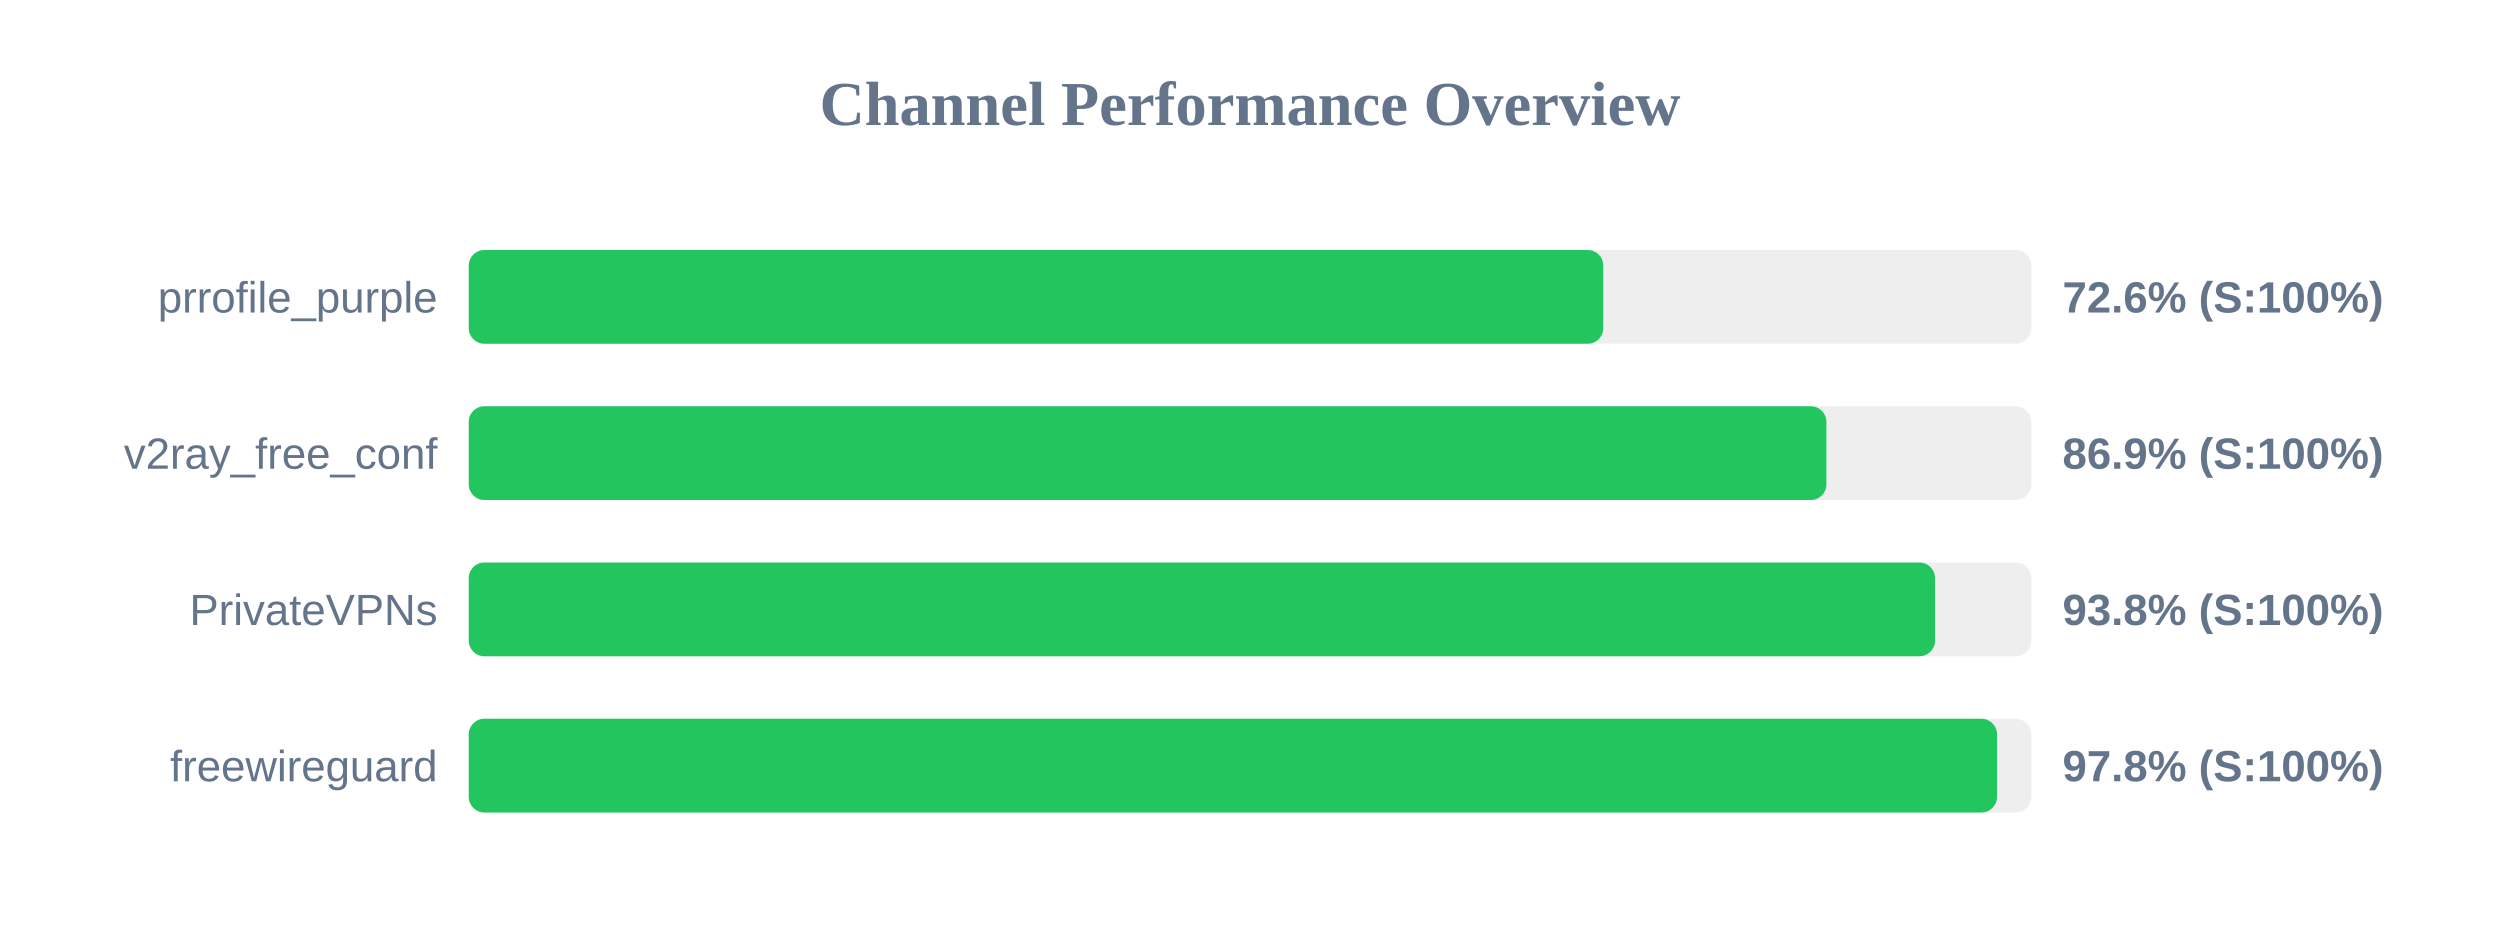
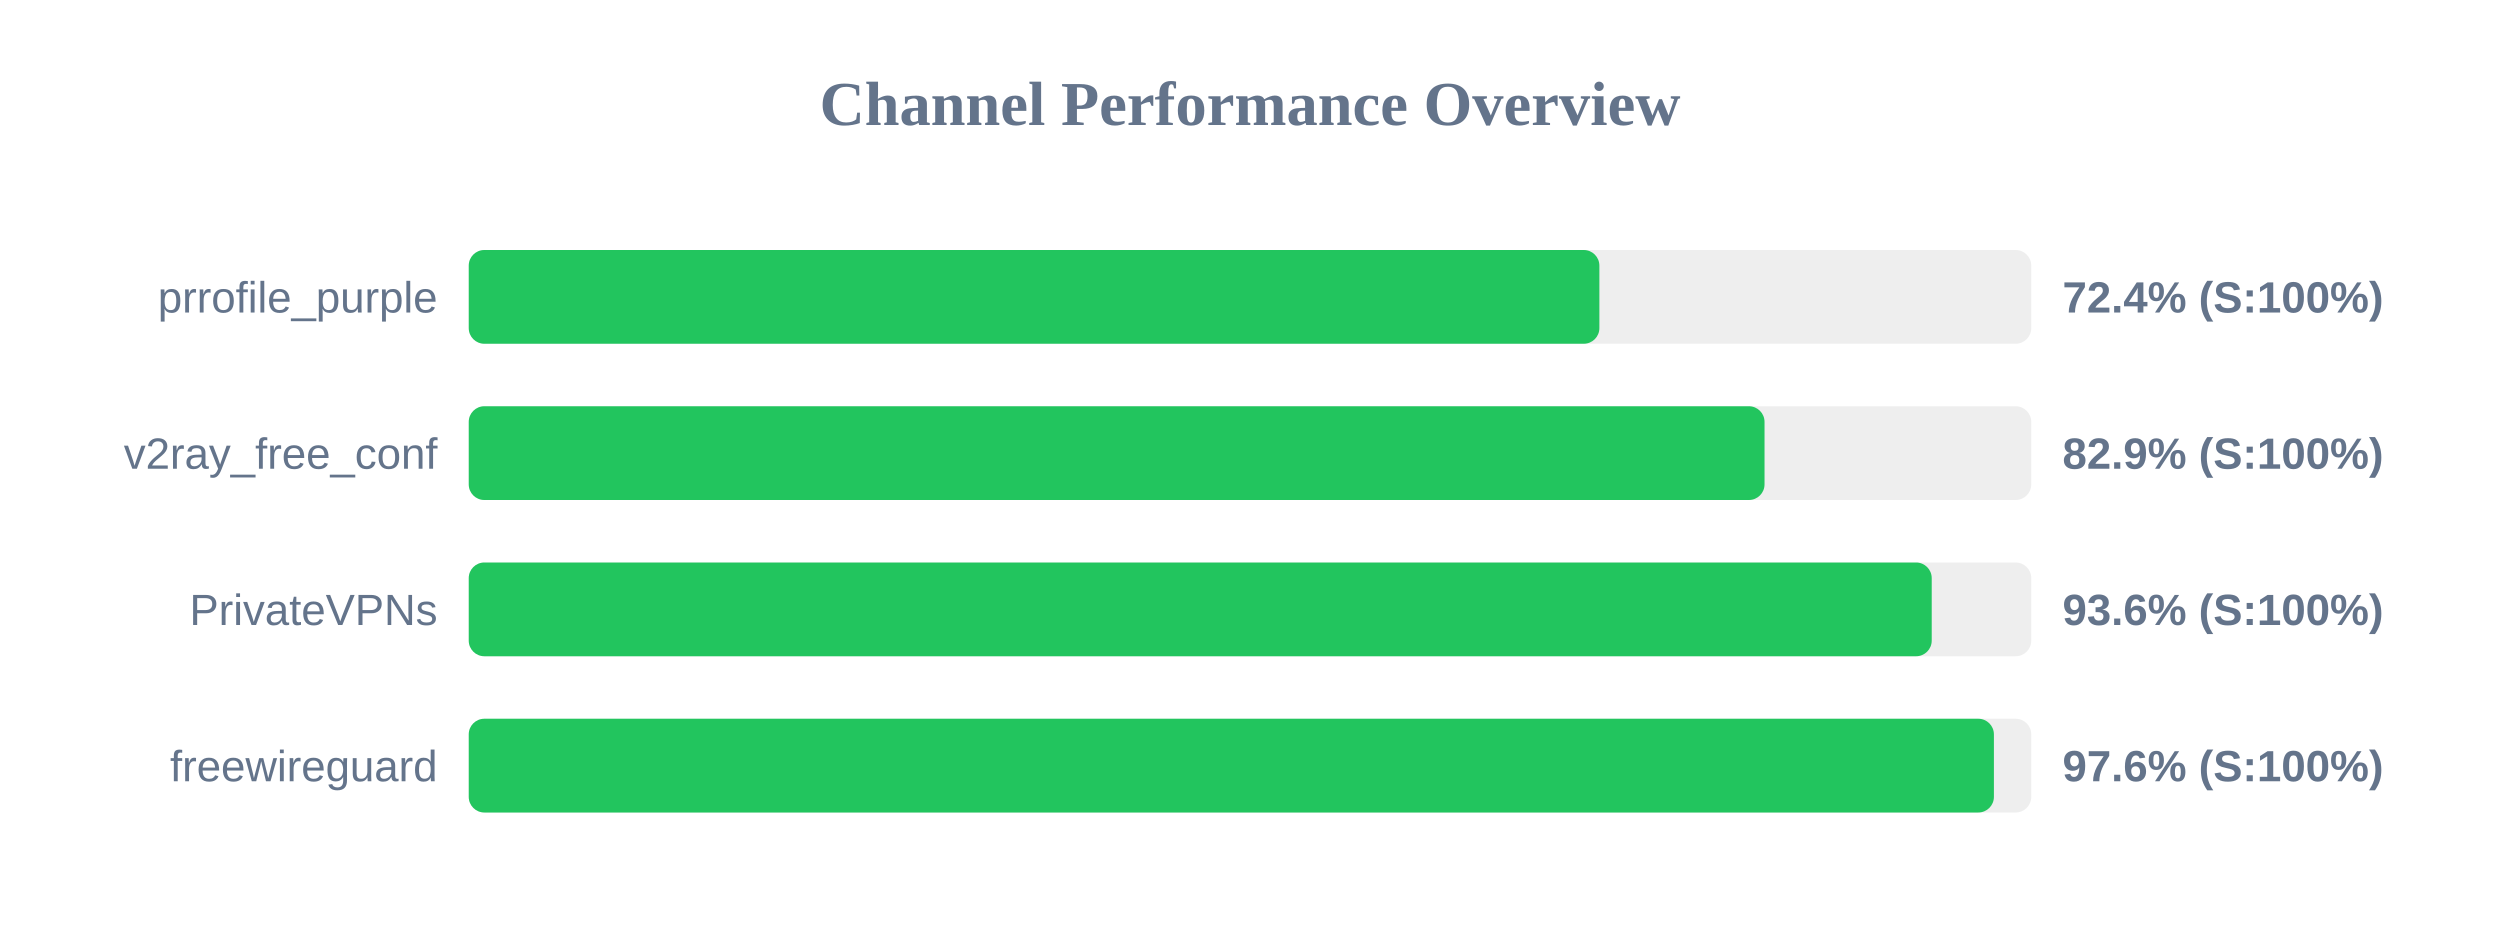
<svg xmlns="http://www.w3.org/2000/svg" width="800" height="300" version="1.1">
  <style>
        .row { font: 14px Arial; fill: #64748b; }
        .score { font: bold 14px Arial; fill: #64748b; }
    </style>
  <text x="400" y="40" text-anchor="middle" font-size="20px" font-weight="bold" fill="#64748b">Channel Performance Overview</text>
  <rect x="150" y="80" width="500" height="30" fill="#eee" rx="5" />
-   <rect x="150" y="80" width="363.05" height="30" fill="#22c55e" rx="5" />
+   <rect x="150" y="80" width="361.8" height="30" fill="#22c55e" rx="5" />
  <text x="140" y="100" text-anchor="end" class="row">prrofile_purple</text>
-   <text x="660" y="100" text-anchor="start" class="score">72.6% (S:100%)</text>
+   <text x="660" y="100" text-anchor="start" class="score">72.4% (S:100%)</text>
  <rect x="150" y="130" width="500" height="30" fill="#eee" rx="5" />
-   <rect x="150" y="130" width="434.45" height="30" fill="#22c55e" rx="5" />
+   <rect x="150" y="130" width="414.65" height="30" fill="#22c55e" rx="5" />
  <text x="140" y="150" text-anchor="end" class="row">v2ray_free_conf</text>
-   <text x="660" y="150" text-anchor="start" class="score">86.9% (S:100%)</text>
+   <text x="660" y="150" text-anchor="start" class="score">82.9% (S:100%)</text>
  <rect x="150" y="180" width="500" height="30" fill="#eee" rx="5" />
-   <rect x="150" y="180" width="469.2" height="30" fill="#22c55e" rx="5" />
+   <rect x="150" y="180" width="468.15" height="30" fill="#22c55e" rx="5" />
  <text x="140" y="200" text-anchor="end" class="row">PrivateVPNs</text>
-   <text x="660" y="200" text-anchor="start" class="score">93.8% (S:100%)</text>
+   <text x="660" y="200" text-anchor="start" class="score">93.6% (S:100%)</text>
  <rect x="150" y="230" width="500" height="30" fill="#eee" rx="5" />
-   <rect x="150" y="230" width="489.05" height="30" fill="#22c55e" rx="5" />
+   <rect x="150" y="230" width="488.05" height="30" fill="#22c55e" rx="5" />
  <text x="140" y="250" text-anchor="end" class="row">freewireguard</text>
-   <text x="660" y="250" text-anchor="start" class="score">97.8% (S:100%)</text>
+   <text x="660" y="250" text-anchor="start" class="score">97.6% (S:100%)</text>
</svg>
